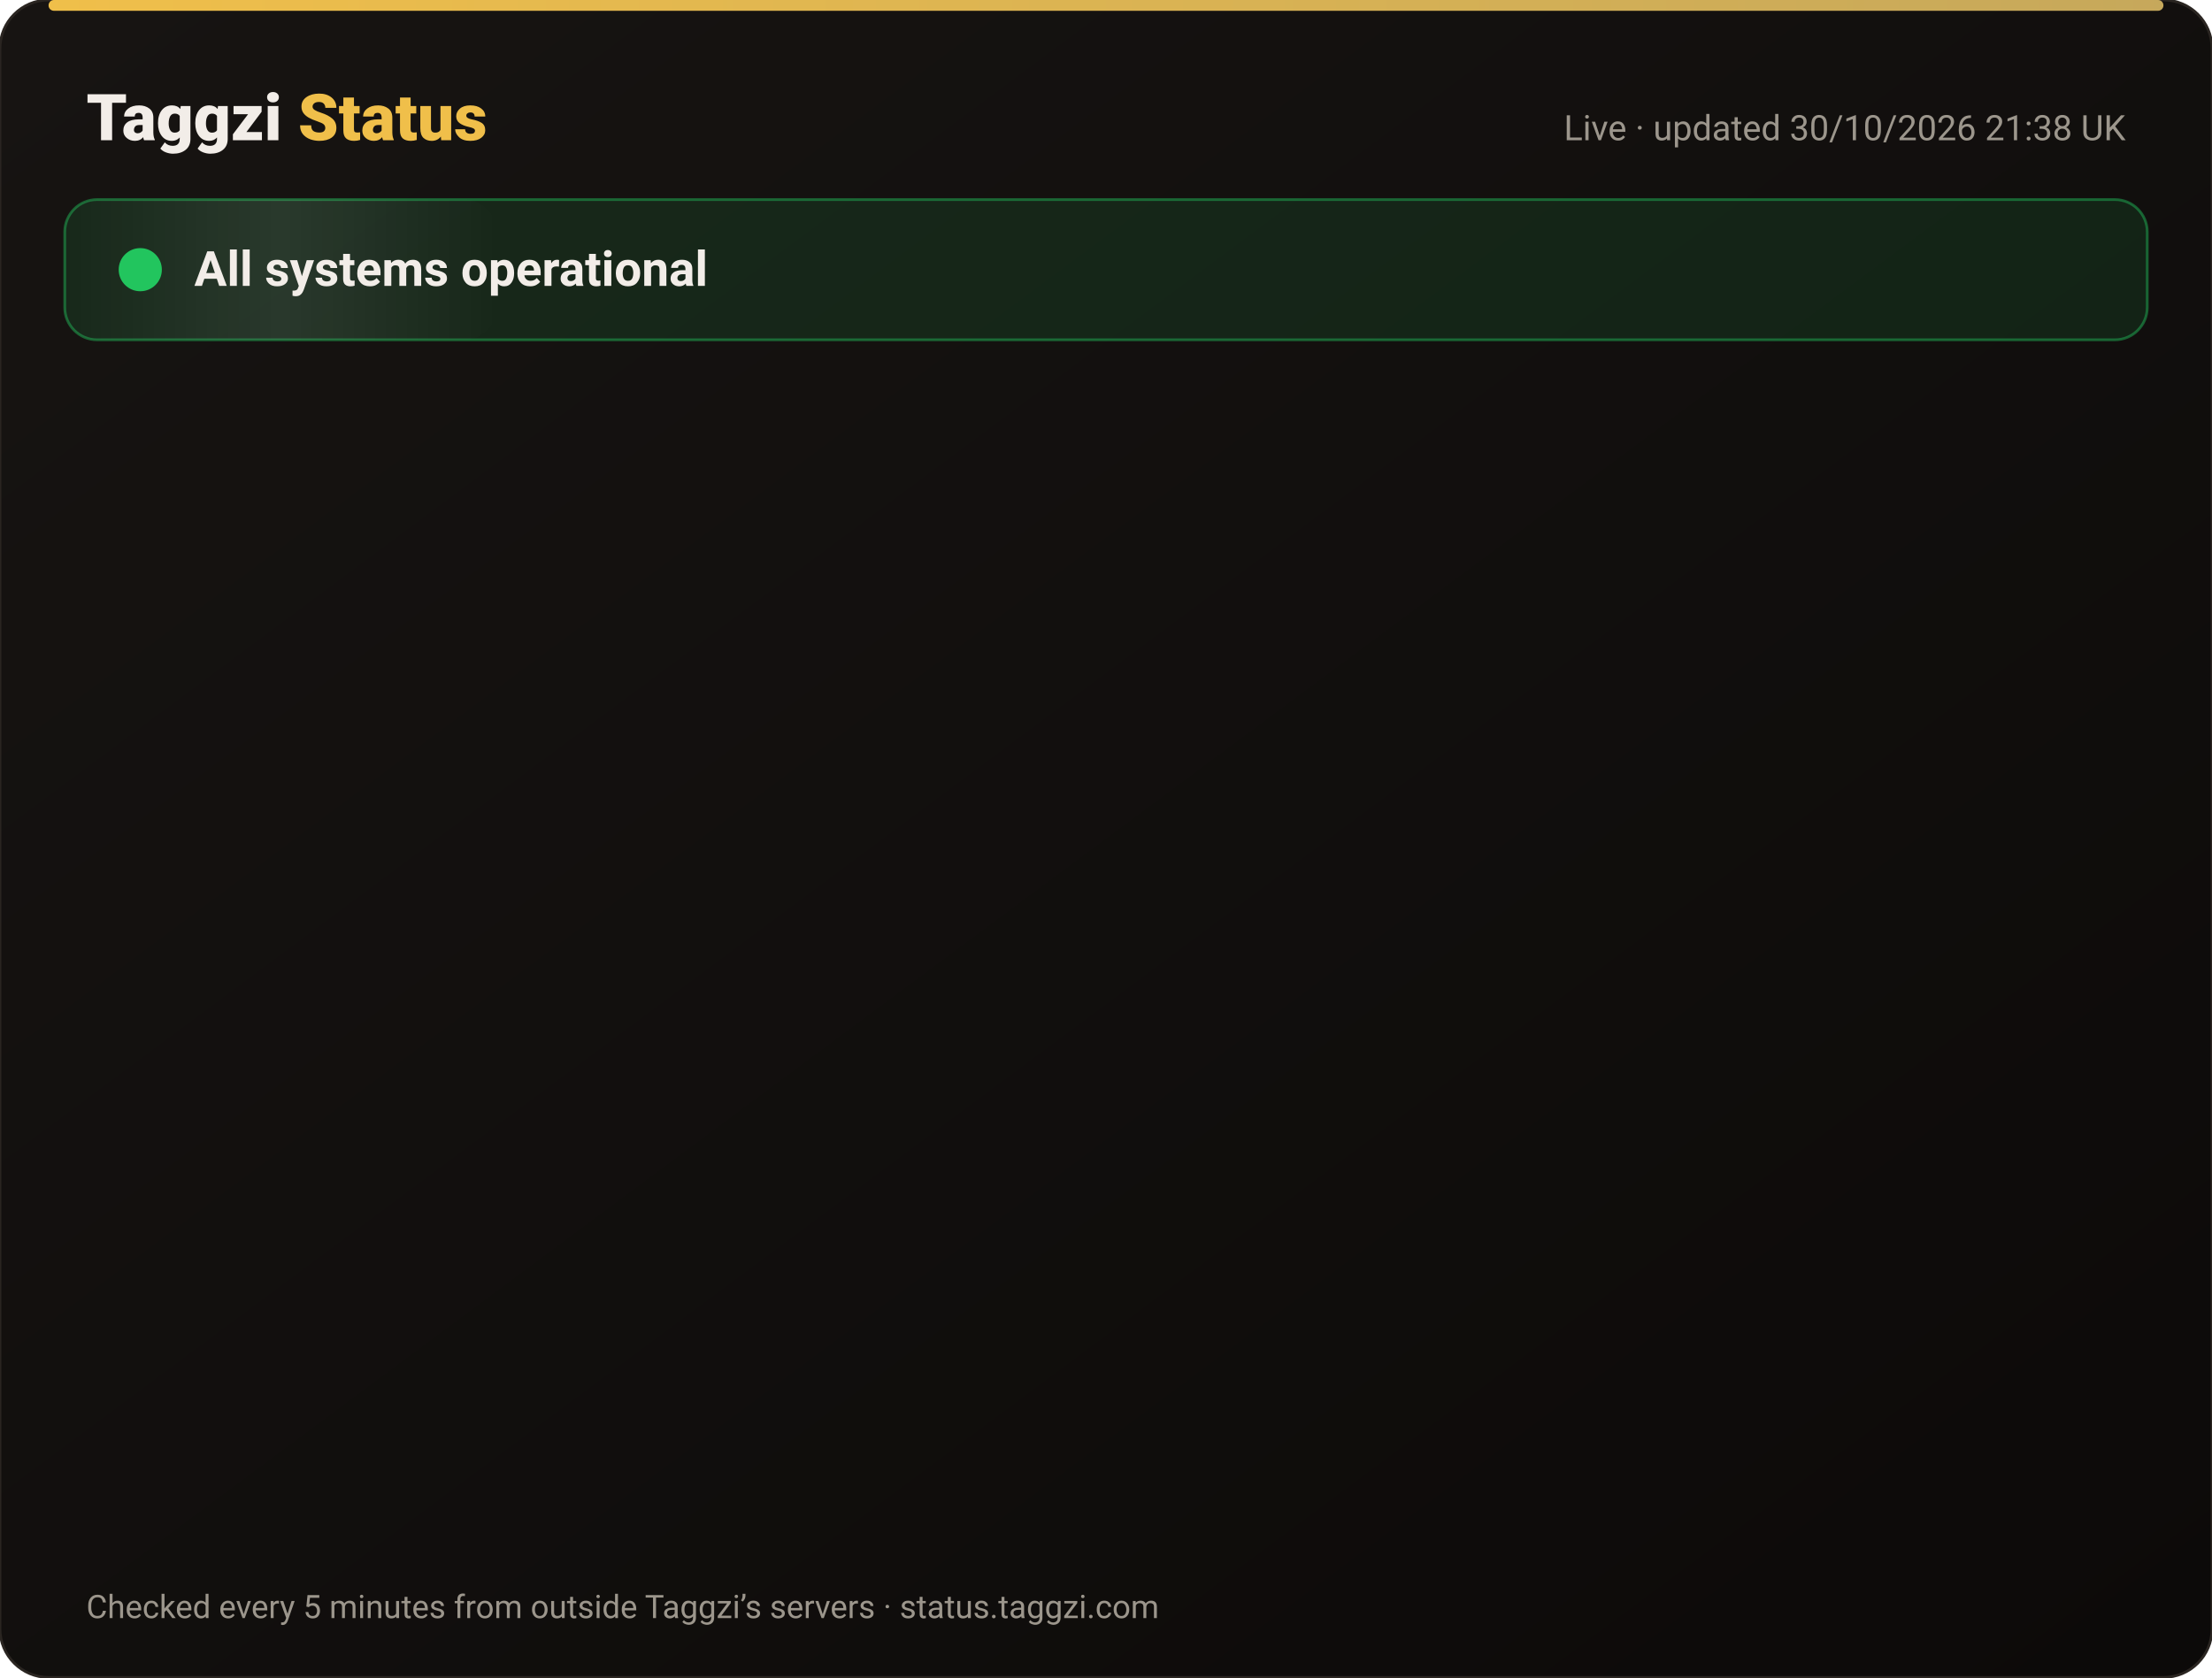
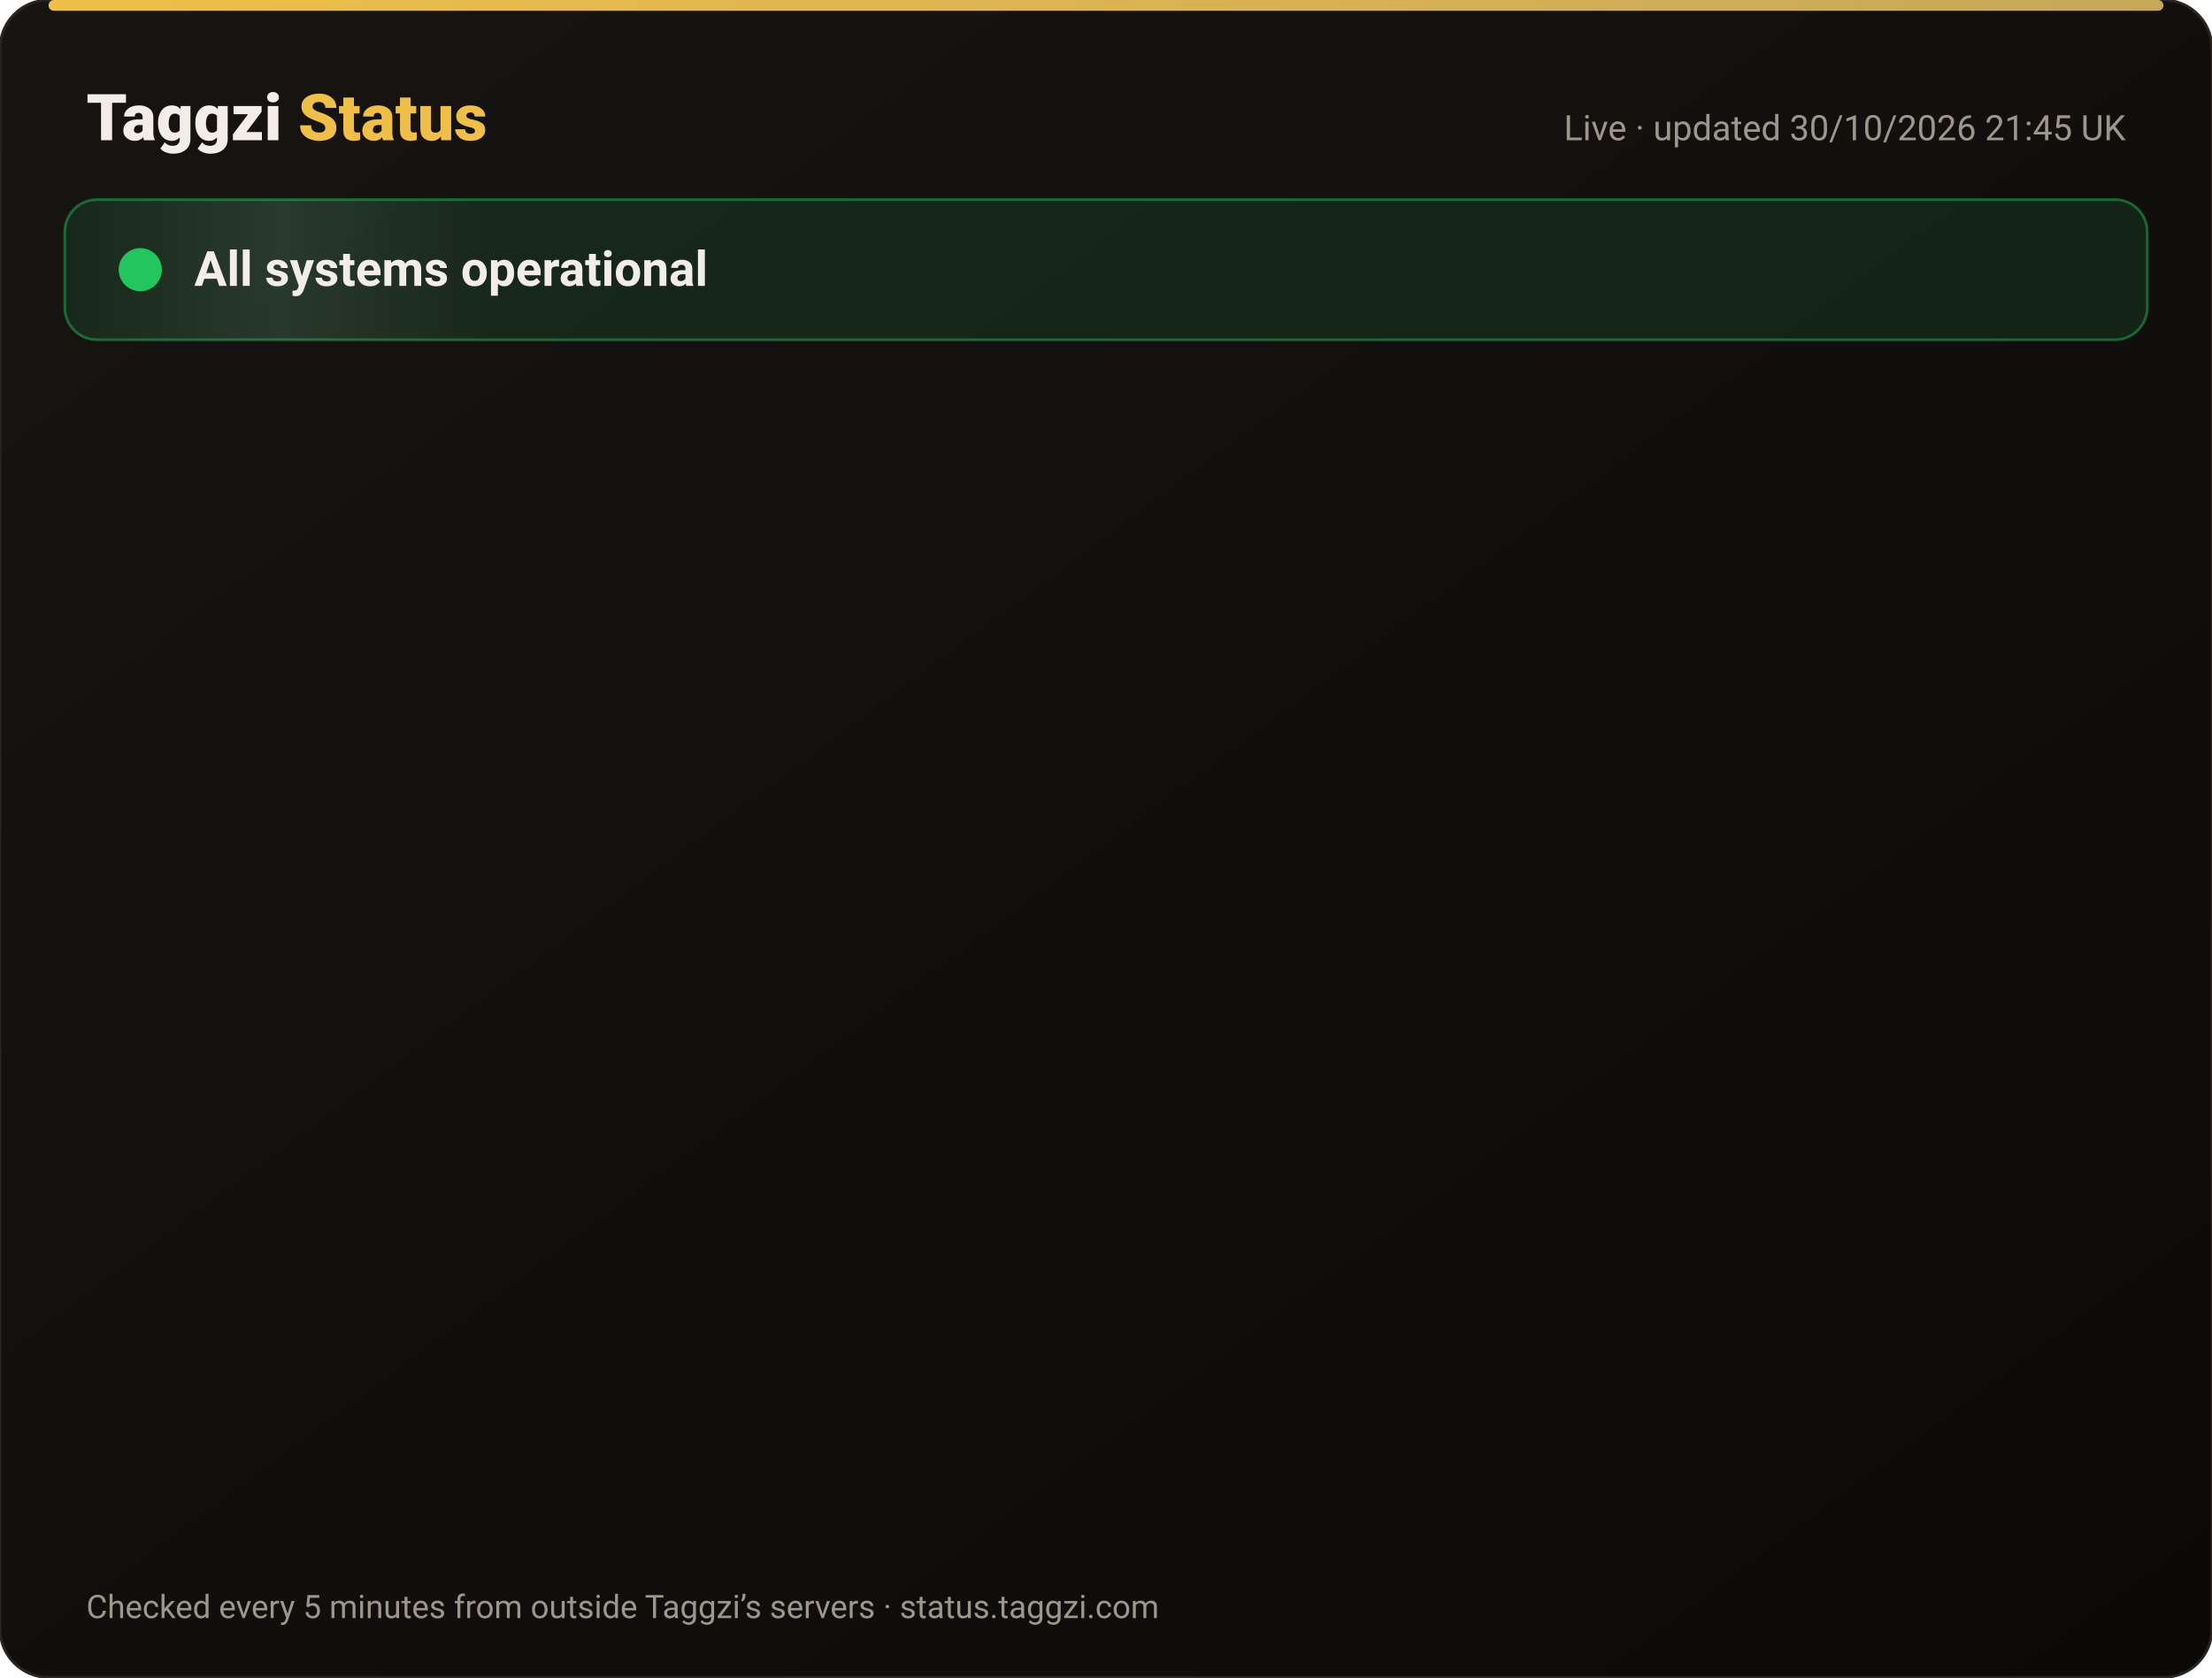
<svg xmlns="http://www.w3.org/2000/svg" width="820" height="622" viewBox="0 0 820 622" font-family="-apple-system,Segoe UI,Roboto,Helvetica,Arial,sans-serif">
  <defs>
    <linearGradient id="bg" x1="0" y1="0" x2="1" y2="1">
      <stop offset="0" stop-color="#171412" />
      <stop offset="1" stop-color="#0C0A09" />
    </linearGradient>
    <linearGradient id="gold" x1="0" x2="1">
      <stop offset="0" stop-color="#F0BF4A" />
      <stop offset="1" stop-color="#c6a85b" />
    </linearGradient>
    <linearGradient id="shine" x1="0" x2="1">
      <stop offset="0" stop-color="#fff" stop-opacity="0" />
      <stop offset=".5" stop-color="#fff" stop-opacity=".08" />
      <stop offset="1" stop-color="#fff" stop-opacity="0" />
    </linearGradient>
  </defs>
  <rect width="820" height="622" rx="18" fill="url(#bg)" stroke="#2a2521" />
  <rect x="18" y="0" width="784" height="4" rx="2" fill="url(#gold)" />
  <text x="32" y="52" font-size="24" font-weight="800" fill="#F2EDE8">Taggzi <tspan fill="#F0BF4A">Status</tspan>
  </text>
-   <text x="788" y="52" font-size="13" fill="#9C968C" text-anchor="end">Live · updated 30/10/2026 21:38 UK</text>
+   <text x="788" y="52" font-size="13" fill="#9C968C" text-anchor="end">Live · updated 30/10/2026 21:45 UK</text>
  <rect x="24" y="74" width="772" height="52" rx="12" fill="#22c55e" fill-opacity=".12" stroke="#22c55e" stroke-opacity=".45" />
  <rect x="24" y="74" width="160" height="52" rx="12" fill="url(#shine)">
    <animate attributeName="x" from="-160" to="820" dur="4s" repeatCount="indefinite" />
  </rect>
  <circle cx="52" cy="100" r="7" fill="#22c55e" />
  <circle cx="52" cy="100" r="7" fill="none" stroke="#22c55e" stroke-width="2">
    <animate attributeName="r" values="7;15;7" dur="2s" repeatCount="indefinite" />
    <animate attributeName="opacity" values=".9;0;.9" dur="2s" repeatCount="indefinite" />
  </circle>
  <text x="72" y="106" font-size="18" font-weight="700" fill="#F2EDE8">All systems operational</text>
  <g opacity="0">
    <animate attributeName="opacity" from="0" to="1" begin="0.00s" dur=".6s" fill="freeze" />
    <line x1="32" y1="188" x2="788" y2="188" stroke="#2a2521" />
    <circle cx="44" cy="166" r="6" fill="#22c55e">
      <animate attributeName="opacity" values="1;.45;1" dur="2.4s" begin="0.00s" repeatCount="indefinite" />
    </circle>
    <text x="62" y="171" font-size="15" font-weight="650" fill="#F2EDE8">Website</text>
    <text x="630" y="171" font-size="13" fill="#9C968C" text-anchor="end">99.96% uptime</text>
    <rect x="648" y="154" width="140" height="24" rx="12" fill="#22c55e" fill-opacity=".14" stroke="#22c55e" stroke-opacity=".5" />
    <text x="718" y="171" font-size="12" font-weight="700" fill="#22c55e" text-anchor="middle">Operational</text>
  </g>
  <g opacity="0">
    <animate attributeName="opacity" from="0" to="1" begin="0.15s" dur=".6s" fill="freeze" />
    <line x1="32" y1="234" x2="788" y2="234" stroke="#2a2521" />
    <circle cx="44" cy="212" r="6" fill="#22c55e">
      <animate attributeName="opacity" values="1;.45;1" dur="2.4s" begin="0.15s" repeatCount="indefinite" />
    </circle>
    <text x="62" y="217" font-size="15" font-weight="650" fill="#F2EDE8">Tag scans</text>
    <text x="630" y="217" font-size="13" fill="#9C968C" text-anchor="end">99.96% uptime</text>
    <rect x="648" y="200" width="140" height="24" rx="12" fill="#22c55e" fill-opacity=".14" stroke="#22c55e" stroke-opacity=".5" />
    <text x="718" y="217" font-size="12" font-weight="700" fill="#22c55e" text-anchor="middle">Operational</text>
  </g>
  <g opacity="0">
    <animate attributeName="opacity" from="0" to="1" begin="0.30s" dur=".6s" fill="freeze" />
    <line x1="32" y1="280" x2="788" y2="280" stroke="#2a2521" />
    <circle cx="44" cy="258" r="6" fill="#22c55e">
      <animate attributeName="opacity" values="1;.45;1" dur="2.4s" begin="0.30s" repeatCount="indefinite" />
    </circle>
    <text x="62" y="263" font-size="15" font-weight="650" fill="#F2EDE8">Manual tag lookup</text>
    <text x="630" y="263" font-size="13" fill="#9C968C" text-anchor="end">99.96% uptime</text>
    <rect x="648" y="246" width="140" height="24" rx="12" fill="#22c55e" fill-opacity=".14" stroke="#22c55e" stroke-opacity=".5" />
    <text x="718" y="263" font-size="12" font-weight="700" fill="#22c55e" text-anchor="middle">Operational</text>
  </g>
  <g opacity="0">
    <animate attributeName="opacity" from="0" to="1" begin="0.45s" dur=".6s" fill="freeze" />
    <line x1="32" y1="326" x2="788" y2="326" stroke="#2a2521" />
    <circle cx="44" cy="304" r="6" fill="#22c55e">
      <animate attributeName="opacity" values="1;.45;1" dur="2.4s" begin="0.45s" repeatCount="indefinite" />
    </circle>
    <text x="62" y="309" font-size="15" font-weight="650" fill="#F2EDE8">App &amp; login</text>
    <text x="630" y="309" font-size="13" fill="#9C968C" text-anchor="end">99.96% uptime</text>
    <rect x="648" y="292" width="140" height="24" rx="12" fill="#22c55e" fill-opacity=".14" stroke="#22c55e" stroke-opacity=".5" />
    <text x="718" y="309" font-size="12" font-weight="700" fill="#22c55e" text-anchor="middle">Operational</text>
  </g>
  <g opacity="0">
    <animate attributeName="opacity" from="0" to="1" begin="0.60s" dur=".6s" fill="freeze" />
    <line x1="32" y1="372" x2="788" y2="372" stroke="#2a2521" />
    <circle cx="44" cy="350" r="6" fill="#22c55e">
      <animate attributeName="opacity" values="1;.45;1" dur="2.4s" begin="0.60s" repeatCount="indefinite" />
    </circle>
    <text x="62" y="355" font-size="15" font-weight="650" fill="#F2EDE8">Community alerts</text>
    <text x="630" y="355" font-size="13" fill="#9C968C" text-anchor="end">99.96% uptime</text>
    <rect x="648" y="338" width="140" height="24" rx="12" fill="#22c55e" fill-opacity=".14" stroke="#22c55e" stroke-opacity=".5" />
    <text x="718" y="355" font-size="12" font-weight="700" fill="#22c55e" text-anchor="middle">Operational</text>
  </g>
  <g opacity="0">
    <animate attributeName="opacity" from="0" to="1" begin="0.75s" dur=".6s" fill="freeze" />
    <line x1="32" y1="418" x2="788" y2="418" stroke="#2a2521" />
    <circle cx="44" cy="396" r="6" fill="#22c55e">
      <animate attributeName="opacity" values="1;.45;1" dur="2.4s" begin="0.75s" repeatCount="indefinite" />
    </circle>
    <text x="62" y="401" font-size="15" font-weight="650" fill="#F2EDE8">Private calling</text>
    <text x="630" y="401" font-size="13" fill="#9C968C" text-anchor="end">99.96% uptime</text>
    <rect x="648" y="384" width="140" height="24" rx="12" fill="#22c55e" fill-opacity=".14" stroke="#22c55e" stroke-opacity=".5" />
    <text x="718" y="401" font-size="12" font-weight="700" fill="#22c55e" text-anchor="middle">Operational</text>
  </g>
  <g opacity="0">
    <animate attributeName="opacity" from="0" to="1" begin="0.90s" dur=".6s" fill="freeze" />
    <line x1="32" y1="464" x2="788" y2="464" stroke="#2a2521" />
    <circle cx="44" cy="442" r="6" fill="#22c55e">
      <animate attributeName="opacity" values="1;.45;1" dur="2.4s" begin="0.90s" repeatCount="indefinite" />
    </circle>
    <text x="62" y="447" font-size="15" font-weight="650" fill="#F2EDE8">Payments</text>
    <text x="630" y="447" font-size="13" fill="#9C968C" text-anchor="end">99.94% uptime</text>
    <rect x="648" y="430" width="140" height="24" rx="12" fill="#22c55e" fill-opacity=".14" stroke="#22c55e" stroke-opacity=".5" />
    <text x="718" y="447" font-size="12" font-weight="700" fill="#22c55e" text-anchor="middle">Operational</text>
  </g>
  <g opacity="0">
    <animate attributeName="opacity" from="0" to="1" begin="1.05s" dur=".6s" fill="freeze" />
    <line x1="32" y1="510" x2="788" y2="510" stroke="#2a2521" />
    <circle cx="44" cy="488" r="6" fill="#22c55e">
      <animate attributeName="opacity" values="1;.45;1" dur="2.4s" begin="1.05s" repeatCount="indefinite" />
    </circle>
    <text x="62" y="493" font-size="15" font-weight="650" fill="#F2EDE8">Email &amp; support</text>
    <text x="630" y="493" font-size="13" fill="#9C968C" text-anchor="end">99.96% uptime</text>
    <rect x="648" y="476" width="140" height="24" rx="12" fill="#22c55e" fill-opacity=".14" stroke="#22c55e" stroke-opacity=".5" />
    <text x="718" y="493" font-size="12" font-weight="700" fill="#22c55e" text-anchor="middle">Operational</text>
  </g>
  <g opacity="0">
    <animate attributeName="opacity" from="0" to="1" begin="1.20s" dur=".6s" fill="freeze" />
    <line x1="32" y1="556" x2="788" y2="556" stroke="#2a2521" />
    <circle cx="44" cy="534" r="6" fill="#22c55e">
      <animate attributeName="opacity" values="1;.45;1" dur="2.4s" begin="1.20s" repeatCount="indefinite" />
    </circle>
    <text x="62" y="539" font-size="15" font-weight="650" fill="#F2EDE8">Secure connection (SSL)</text>
    <text x="630" y="539" font-size="13" fill="#9C968C" text-anchor="end">100.00% uptime</text>
    <rect x="648" y="522" width="140" height="24" rx="12" fill="#22c55e" fill-opacity=".14" stroke="#22c55e" stroke-opacity=".5" />
    <text x="718" y="539" font-size="12" font-weight="700" fill="#22c55e" text-anchor="middle">Operational</text>
  </g>
  <text x="32" y="600" font-size="12" fill="#9C968C">Checked every 5 minutes from outside Taggzi’s servers · status.taggzi.com</text>
</svg>
